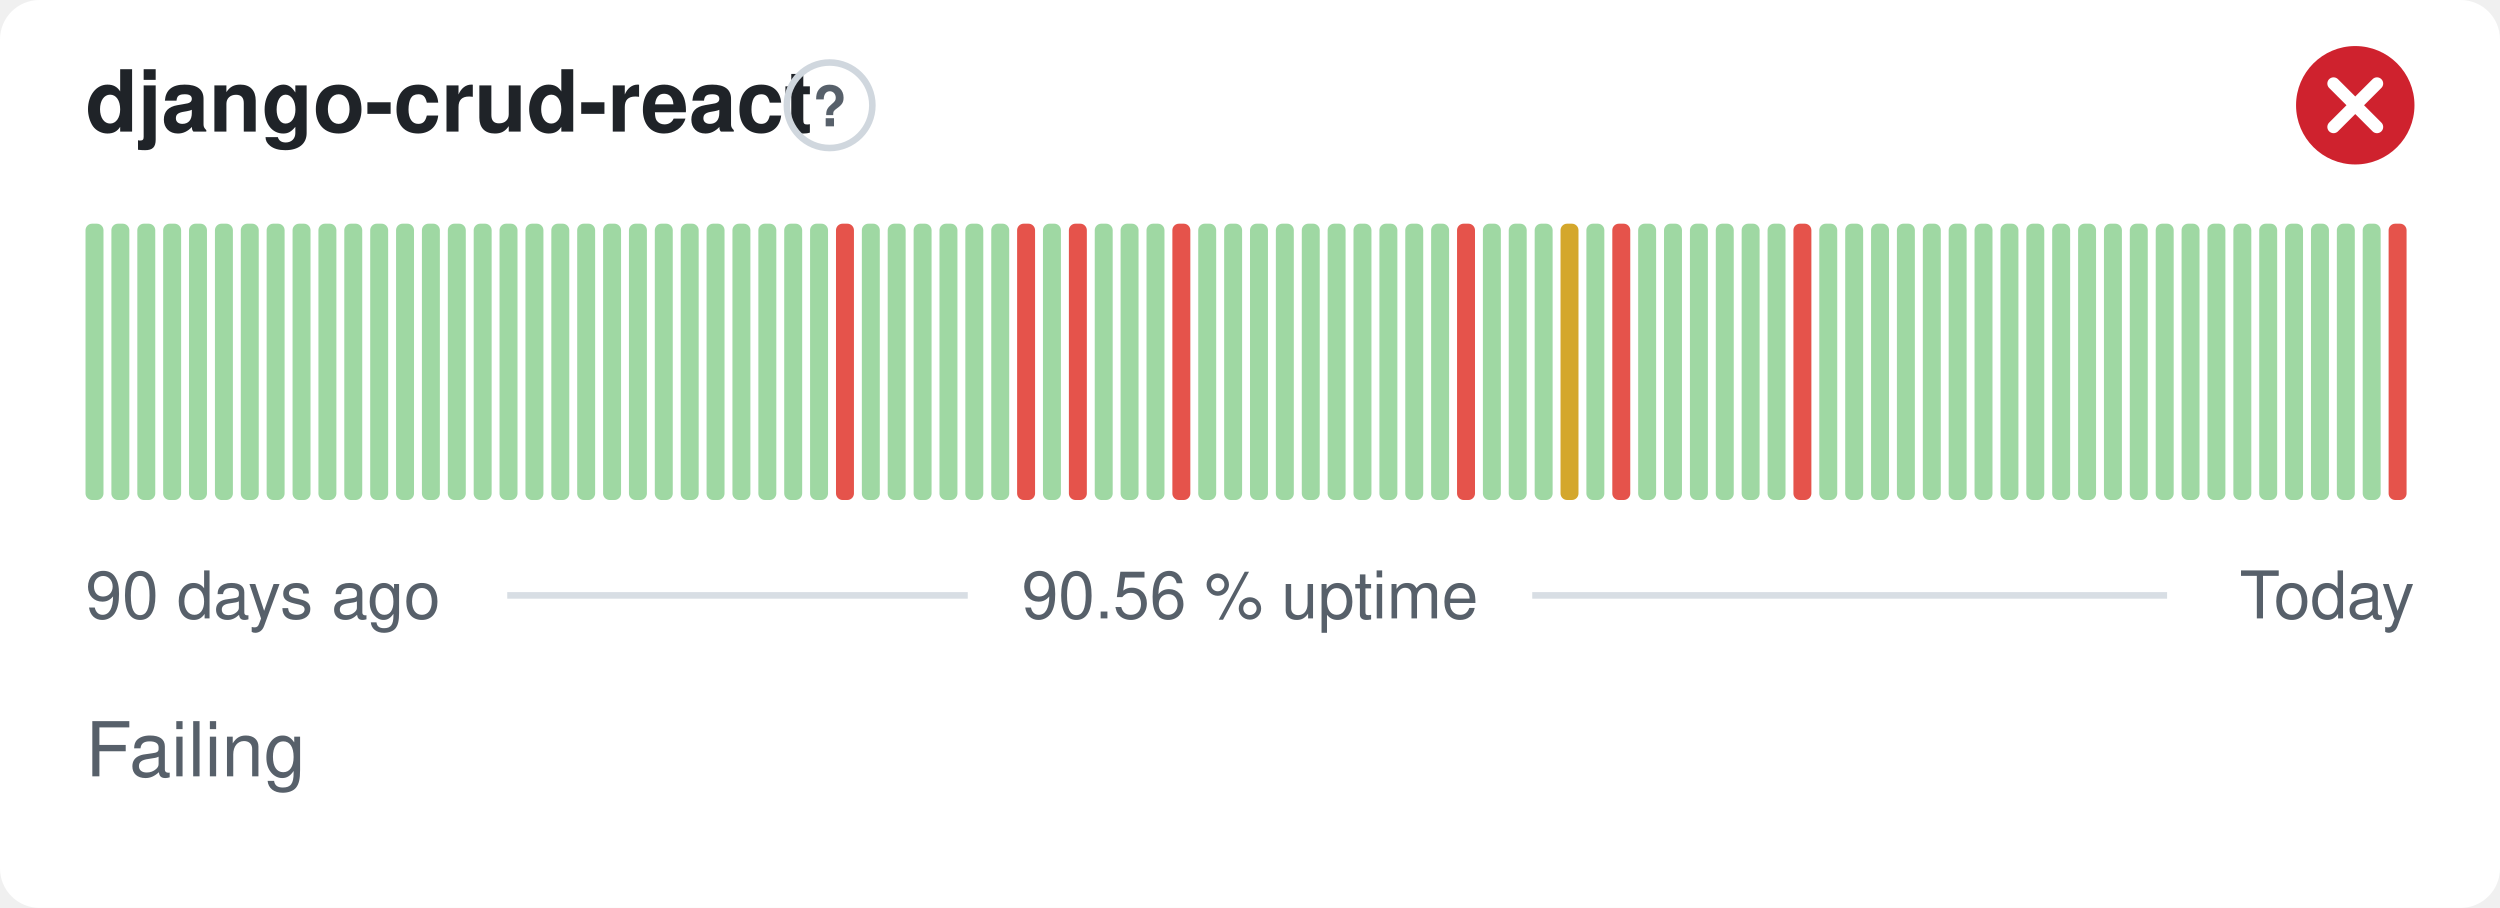
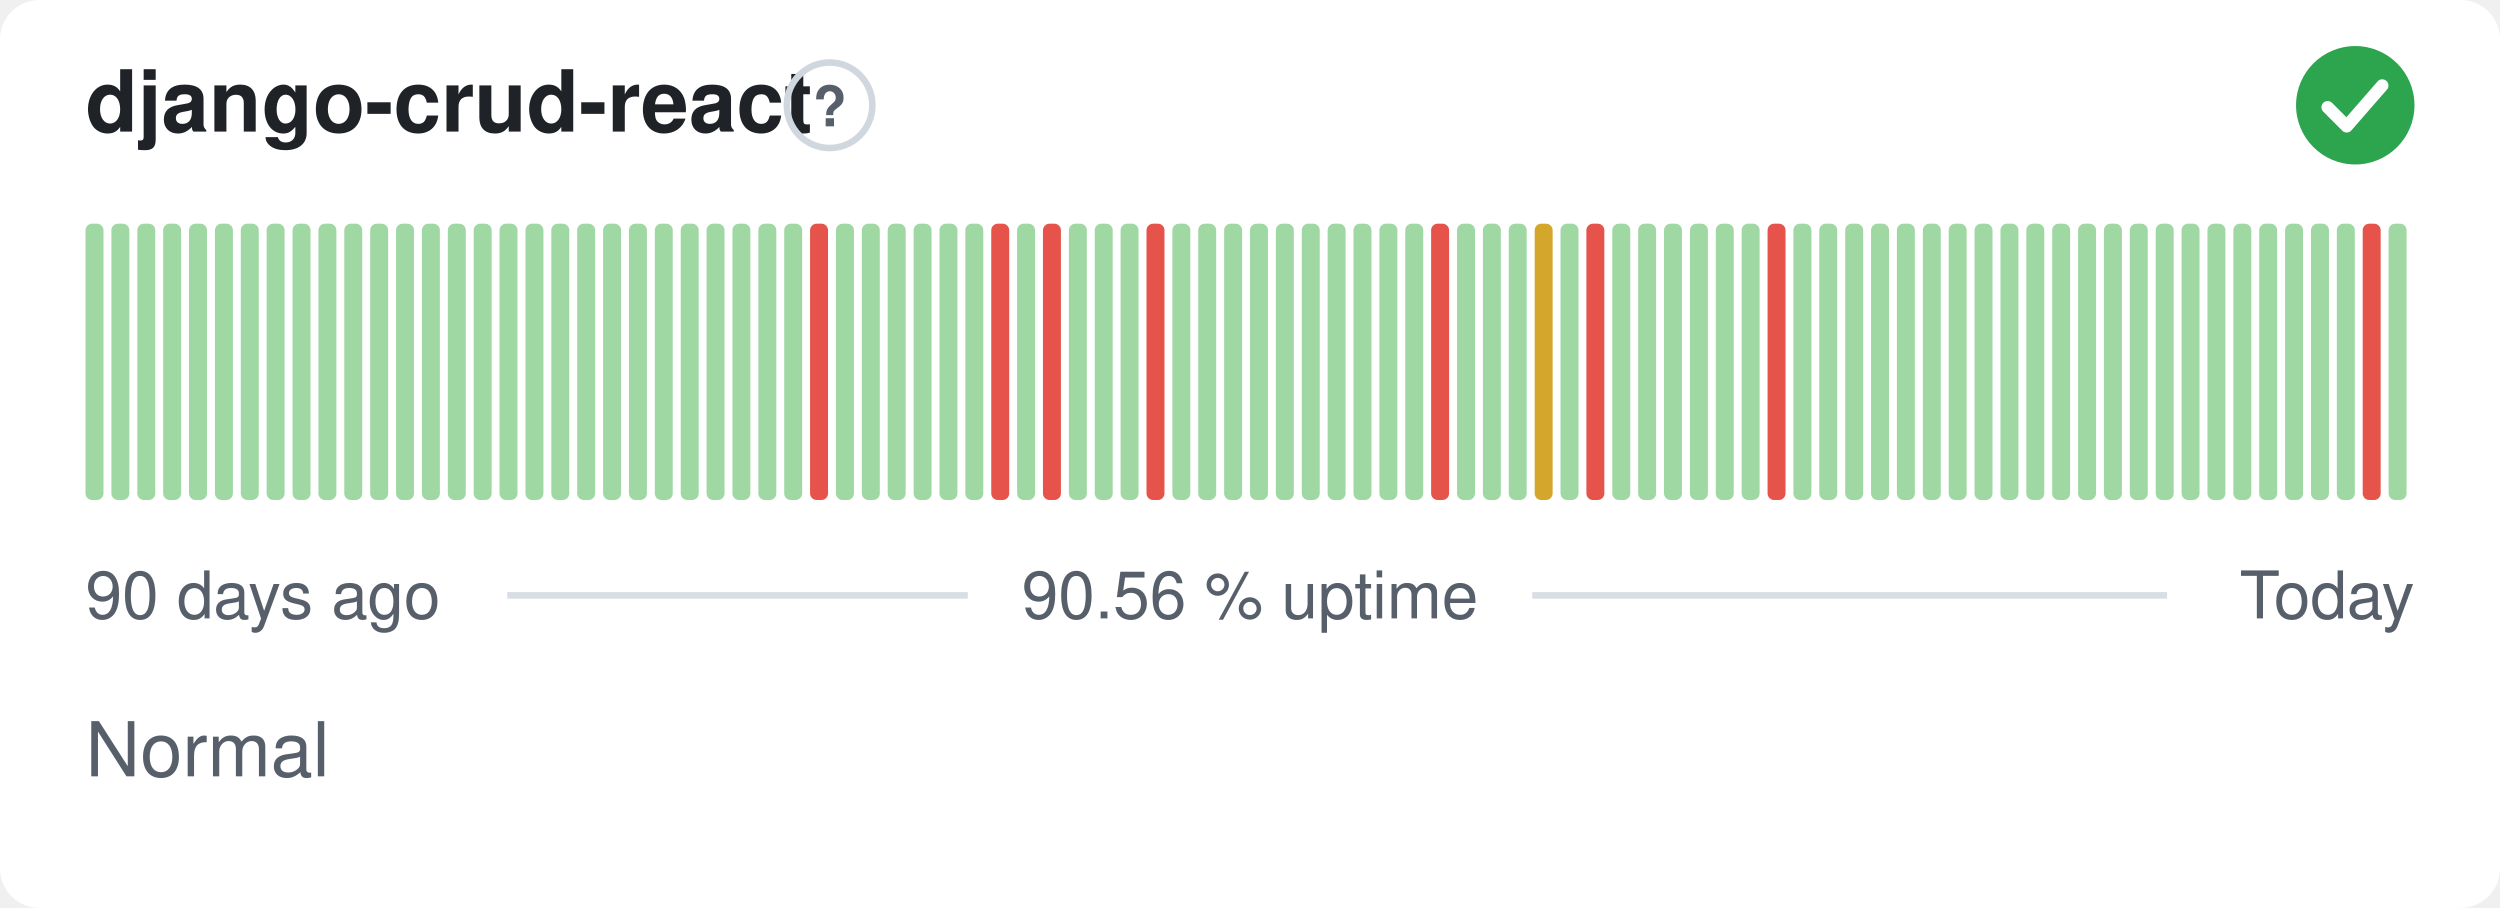
- <svg xmlns="http://www.w3.org/2000/svg" width="380" height="138" viewBox="0 0 380 138" role="img" aria-label="django-crud-react: Failing, 90.56 % uptime over the last 90 days" font-family="-apple-system,BlinkMacSystemFont,'Segoe UI',Helvetica,Arial,sans-serif">
+ <svg xmlns="http://www.w3.org/2000/svg" width="380" height="138" viewBox="0 0 380 138" role="img" aria-label="django-crud-react: Normal, 90.56 % uptime over the last 90 days" font-family="-apple-system,BlinkMacSystemFont,'Segoe UI',Helvetica,Arial,sans-serif">
  <style>
    @media (prefers-color-scheme: dark) {
      .bg { fill: #0d1117 }
      .title { fill: #e6edf3 }
      .muted { fill: #8b949e }
      .hint { stroke: #30363d }
      .rule { stroke: #30363d }
      .nodata { fill: #21262d }
    }
  </style>
  <rect class="bg" width="380" height="138" rx="6" fill="#ffffff" />
  <text class="title" x="13" y="20" font-size="13" font-weight="600" fill="#1f2328">django-crud-react</text>
  <circle class="hint" cx="126.1" cy="16" r="6.5" fill="none" stroke="#d0d7de" stroke-width="1" />
  <text class="muted" x="126.1" y="19.2" text-anchor="middle" font-size="8.5" font-weight="700" fill="#57606a">?</text>
-   <circle cx="358" cy="16" r="9" fill="#cf222e" />
-   <path d="M354.70 12.70l6.60 6.60M361.30 12.70l-6.60 6.60" fill="none" stroke="#fff" stroke-width="1.89" stroke-linecap="round" stroke-linejoin="round" />
+   <circle cx="358" cy="16" r="9" fill="#2da44e" />
+   <path d="M353.80 16.30l2.90 2.90 5.40 -6.20" fill="none" stroke="#fff" stroke-width="1.89" stroke-linecap="round" stroke-linejoin="round" />
  <rect x="13.00" y="34.00" width="2.73" height="42.00" rx="1" fill="#9fd8a3" />
  <rect x="16.93" y="34.00" width="2.73" height="42.00" rx="1" fill="#9fd8a3" />
  <rect x="20.87" y="34.00" width="2.73" height="42.00" rx="1" fill="#9fd8a3" />
  <rect x="24.80" y="34.00" width="2.73" height="42.00" rx="1" fill="#9fd8a3" />
  <rect x="28.73" y="34.00" width="2.73" height="42.00" rx="1" fill="#9fd8a3" />
  <rect x="32.67" y="34.00" width="2.73" height="42.00" rx="1" fill="#9fd8a3" />
  <rect x="36.60" y="34.00" width="2.73" height="42.00" rx="1" fill="#9fd8a3" />
  <rect x="40.53" y="34.00" width="2.73" height="42.00" rx="1" fill="#9fd8a3" />
  <rect x="44.47" y="34.00" width="2.73" height="42.00" rx="1" fill="#9fd8a3" />
  <rect x="48.40" y="34.00" width="2.73" height="42.00" rx="1" fill="#9fd8a3" />
  <rect x="52.33" y="34.00" width="2.73" height="42.00" rx="1" fill="#9fd8a3" />
  <rect x="56.27" y="34.00" width="2.73" height="42.00" rx="1" fill="#9fd8a3" />
  <rect x="60.20" y="34.00" width="2.73" height="42.00" rx="1" fill="#9fd8a3" />
  <rect x="64.13" y="34.00" width="2.73" height="42.00" rx="1" fill="#9fd8a3" />
  <rect x="68.07" y="34.00" width="2.73" height="42.00" rx="1" fill="#9fd8a3" />
  <rect x="72.00" y="34.00" width="2.73" height="42.00" rx="1" fill="#9fd8a3" />
  <rect x="75.93" y="34.00" width="2.73" height="42.00" rx="1" fill="#9fd8a3" />
  <rect x="79.87" y="34.00" width="2.73" height="42.00" rx="1" fill="#9fd8a3" />
  <rect x="83.80" y="34.00" width="2.73" height="42.00" rx="1" fill="#9fd8a3" />
  <rect x="87.73" y="34.00" width="2.73" height="42.00" rx="1" fill="#9fd8a3" />
  <rect x="91.67" y="34.00" width="2.73" height="42.00" rx="1" fill="#9fd8a3" />
  <rect x="95.60" y="34.00" width="2.73" height="42.00" rx="1" fill="#9fd8a3" />
  <rect x="99.53" y="34.00" width="2.73" height="42.00" rx="1" fill="#9fd8a3" />
  <rect x="103.47" y="34.00" width="2.73" height="42.00" rx="1" fill="#9fd8a3" />
  <rect x="107.40" y="34.00" width="2.73" height="42.00" rx="1" fill="#9fd8a3" />
  <rect x="111.33" y="34.00" width="2.73" height="42.00" rx="1" fill="#9fd8a3" />
  <rect x="115.27" y="34.00" width="2.73" height="42.00" rx="1" fill="#9fd8a3" />
  <rect x="119.20" y="34.00" width="2.73" height="42.00" rx="1" fill="#9fd8a3" />
-   <rect x="123.13" y="34.00" width="2.73" height="42.00" rx="1" fill="#9fd8a3" />
-   <rect x="127.07" y="34.00" width="2.73" height="42.00" rx="1" fill="#e5534b" />
+   <rect x="123.13" y="34.00" width="2.73" height="42.00" rx="1" fill="#e5534b" />
+   <rect x="127.07" y="34.00" width="2.73" height="42.00" rx="1" fill="#9fd8a3" />
  <rect x="131.00" y="34.00" width="2.73" height="42.00" rx="1" fill="#9fd8a3" />
  <rect x="134.93" y="34.00" width="2.73" height="42.00" rx="1" fill="#9fd8a3" />
  <rect x="138.87" y="34.00" width="2.73" height="42.00" rx="1" fill="#9fd8a3" />
  <rect x="142.80" y="34.00" width="2.73" height="42.00" rx="1" fill="#9fd8a3" />
  <rect x="146.73" y="34.00" width="2.73" height="42.00" rx="1" fill="#9fd8a3" />
-   <rect x="150.67" y="34.00" width="2.73" height="42.00" rx="1" fill="#9fd8a3" />
-   <rect x="154.60" y="34.00" width="2.73" height="42.00" rx="1" fill="#e5534b" />
-   <rect x="158.53" y="34.00" width="2.73" height="42.00" rx="1" fill="#9fd8a3" />
-   <rect x="162.47" y="34.00" width="2.73" height="42.00" rx="1" fill="#e5534b" />
+   <rect x="150.67" y="34.00" width="2.73" height="42.00" rx="1" fill="#e5534b" />
+   <rect x="154.60" y="34.00" width="2.73" height="42.00" rx="1" fill="#9fd8a3" />
+   <rect x="158.53" y="34.00" width="2.73" height="42.00" rx="1" fill="#e5534b" />
+   <rect x="162.47" y="34.00" width="2.73" height="42.00" rx="1" fill="#9fd8a3" />
  <rect x="166.40" y="34.00" width="2.73" height="42.00" rx="1" fill="#9fd8a3" />
  <rect x="170.33" y="34.00" width="2.73" height="42.00" rx="1" fill="#9fd8a3" />
-   <rect x="174.27" y="34.00" width="2.73" height="42.00" rx="1" fill="#9fd8a3" />
-   <rect x="178.20" y="34.00" width="2.73" height="42.00" rx="1" fill="#e5534b" />
+   <rect x="174.27" y="34.00" width="2.73" height="42.00" rx="1" fill="#e5534b" />
+   <rect x="178.20" y="34.00" width="2.73" height="42.00" rx="1" fill="#9fd8a3" />
  <rect x="182.13" y="34.00" width="2.73" height="42.00" rx="1" fill="#9fd8a3" />
  <rect x="186.07" y="34.00" width="2.73" height="42.00" rx="1" fill="#9fd8a3" />
  <rect x="190.00" y="34.00" width="2.73" height="42.00" rx="1" fill="#9fd8a3" />
  <rect x="193.93" y="34.00" width="2.73" height="42.00" rx="1" fill="#9fd8a3" />
  <rect x="197.87" y="34.00" width="2.73" height="42.00" rx="1" fill="#9fd8a3" />
  <rect x="201.80" y="34.00" width="2.73" height="42.00" rx="1" fill="#9fd8a3" />
  <rect x="205.73" y="34.00" width="2.73" height="42.00" rx="1" fill="#9fd8a3" />
  <rect x="209.67" y="34.00" width="2.73" height="42.00" rx="1" fill="#9fd8a3" />
  <rect x="213.60" y="34.00" width="2.73" height="42.00" rx="1" fill="#9fd8a3" />
-   <rect x="217.53" y="34.00" width="2.73" height="42.00" rx="1" fill="#9fd8a3" />
-   <rect x="221.47" y="34.00" width="2.73" height="42.00" rx="1" fill="#e5534b" />
+   <rect x="217.53" y="34.00" width="2.73" height="42.00" rx="1" fill="#e5534b" />
+   <rect x="221.47" y="34.00" width="2.73" height="42.00" rx="1" fill="#9fd8a3" />
  <rect x="225.40" y="34.00" width="2.73" height="42.00" rx="1" fill="#9fd8a3" />
  <rect x="229.33" y="34.00" width="2.73" height="42.00" rx="1" fill="#9fd8a3" />
-   <rect x="233.27" y="34.00" width="2.73" height="42.00" rx="1" fill="#9fd8a3" />
-   <rect x="237.20" y="34.00" width="2.73" height="42.00" rx="1" fill="#d4a72c" />
-   <rect x="241.13" y="34.00" width="2.73" height="42.00" rx="1" fill="#9fd8a3" />
-   <rect x="245.07" y="34.00" width="2.73" height="42.00" rx="1" fill="#e5534b" />
+   <rect x="233.27" y="34.00" width="2.73" height="42.00" rx="1" fill="#d4a72c" />
+   <rect x="237.20" y="34.00" width="2.73" height="42.00" rx="1" fill="#9fd8a3" />
+   <rect x="241.13" y="34.00" width="2.73" height="42.00" rx="1" fill="#e5534b" />
+   <rect x="245.07" y="34.00" width="2.73" height="42.00" rx="1" fill="#9fd8a3" />
  <rect x="249.00" y="34.00" width="2.73" height="42.00" rx="1" fill="#9fd8a3" />
  <rect x="252.93" y="34.00" width="2.73" height="42.00" rx="1" fill="#9fd8a3" />
  <rect x="256.87" y="34.00" width="2.73" height="42.00" rx="1" fill="#9fd8a3" />
  <rect x="260.80" y="34.00" width="2.73" height="42.00" rx="1" fill="#9fd8a3" />
  <rect x="264.73" y="34.00" width="2.73" height="42.00" rx="1" fill="#9fd8a3" />
-   <rect x="268.67" y="34.00" width="2.73" height="42.00" rx="1" fill="#9fd8a3" />
-   <rect x="272.60" y="34.00" width="2.73" height="42.00" rx="1" fill="#e5534b" />
+   <rect x="268.67" y="34.00" width="2.73" height="42.00" rx="1" fill="#e5534b" />
+   <rect x="272.60" y="34.00" width="2.73" height="42.00" rx="1" fill="#9fd8a3" />
  <rect x="276.53" y="34.00" width="2.73" height="42.00" rx="1" fill="#9fd8a3" />
  <rect x="280.47" y="34.00" width="2.73" height="42.00" rx="1" fill="#9fd8a3" />
  <rect x="284.40" y="34.00" width="2.73" height="42.00" rx="1" fill="#9fd8a3" />
  <rect x="288.33" y="34.00" width="2.73" height="42.00" rx="1" fill="#9fd8a3" />
  <rect x="292.27" y="34.00" width="2.73" height="42.00" rx="1" fill="#9fd8a3" />
  <rect x="296.20" y="34.00" width="2.73" height="42.00" rx="1" fill="#9fd8a3" />
  <rect x="300.13" y="34.00" width="2.73" height="42.00" rx="1" fill="#9fd8a3" />
  <rect x="304.07" y="34.00" width="2.73" height="42.00" rx="1" fill="#9fd8a3" />
  <rect x="308.00" y="34.00" width="2.73" height="42.00" rx="1" fill="#9fd8a3" />
  <rect x="311.93" y="34.00" width="2.73" height="42.00" rx="1" fill="#9fd8a3" />
  <rect x="315.87" y="34.00" width="2.73" height="42.00" rx="1" fill="#9fd8a3" />
  <rect x="319.80" y="34.00" width="2.73" height="42.00" rx="1" fill="#9fd8a3" />
  <rect x="323.73" y="34.00" width="2.73" height="42.00" rx="1" fill="#9fd8a3" />
  <rect x="327.67" y="34.00" width="2.73" height="42.00" rx="1" fill="#9fd8a3" />
  <rect x="331.60" y="34.00" width="2.73" height="42.00" rx="1" fill="#9fd8a3" />
  <rect x="335.53" y="34.00" width="2.73" height="42.00" rx="1" fill="#9fd8a3" />
  <rect x="339.47" y="34.00" width="2.73" height="42.00" rx="1" fill="#9fd8a3" />
  <rect x="343.40" y="34.00" width="2.73" height="42.00" rx="1" fill="#9fd8a3" />
  <rect x="347.33" y="34.00" width="2.73" height="42.00" rx="1" fill="#9fd8a3" />
  <rect x="351.27" y="34.00" width="2.73" height="42.00" rx="1" fill="#9fd8a3" />
  <rect x="355.20" y="34.00" width="2.73" height="42.00" rx="1" fill="#9fd8a3" />
-   <rect x="359.13" y="34.00" width="2.73" height="42.00" rx="1" fill="#9fd8a3" />
-   <rect x="363.07" y="34.00" width="2.73" height="42.00" rx="1" fill="#e5534b" />
+   <rect x="359.13" y="34.00" width="2.73" height="42.00" rx="1" fill="#e5534b" />
+   <rect x="363.07" y="34.00" width="2.73" height="42.00" rx="1" fill="#9fd8a3" />
  <text class="muted" x="13" y="94" font-size="10" fill="#57606a">90 days ago</text>
  <text class="muted" x="190" y="94" text-anchor="middle" font-size="10" fill="#57606a">90.56 % uptime</text>
  <text class="muted" x="367" y="94" text-anchor="end" font-size="10" fill="#57606a">Today</text>
  <line class="rule" x1="77.1" y1="90.5" x2="147.1" y2="90.5" stroke="#d8dee4" stroke-width="1" />
  <line class="rule" x1="232.9" y1="90.5" x2="329.4" y2="90.5" stroke="#d8dee4" stroke-width="1" />
-   <text class="muted" x="13" y="118" font-size="11.5" fill="#57606a">Failing</text>
+   <text class="muted" x="13" y="118" font-size="11.5" fill="#57606a">Normal</text>
</svg>
